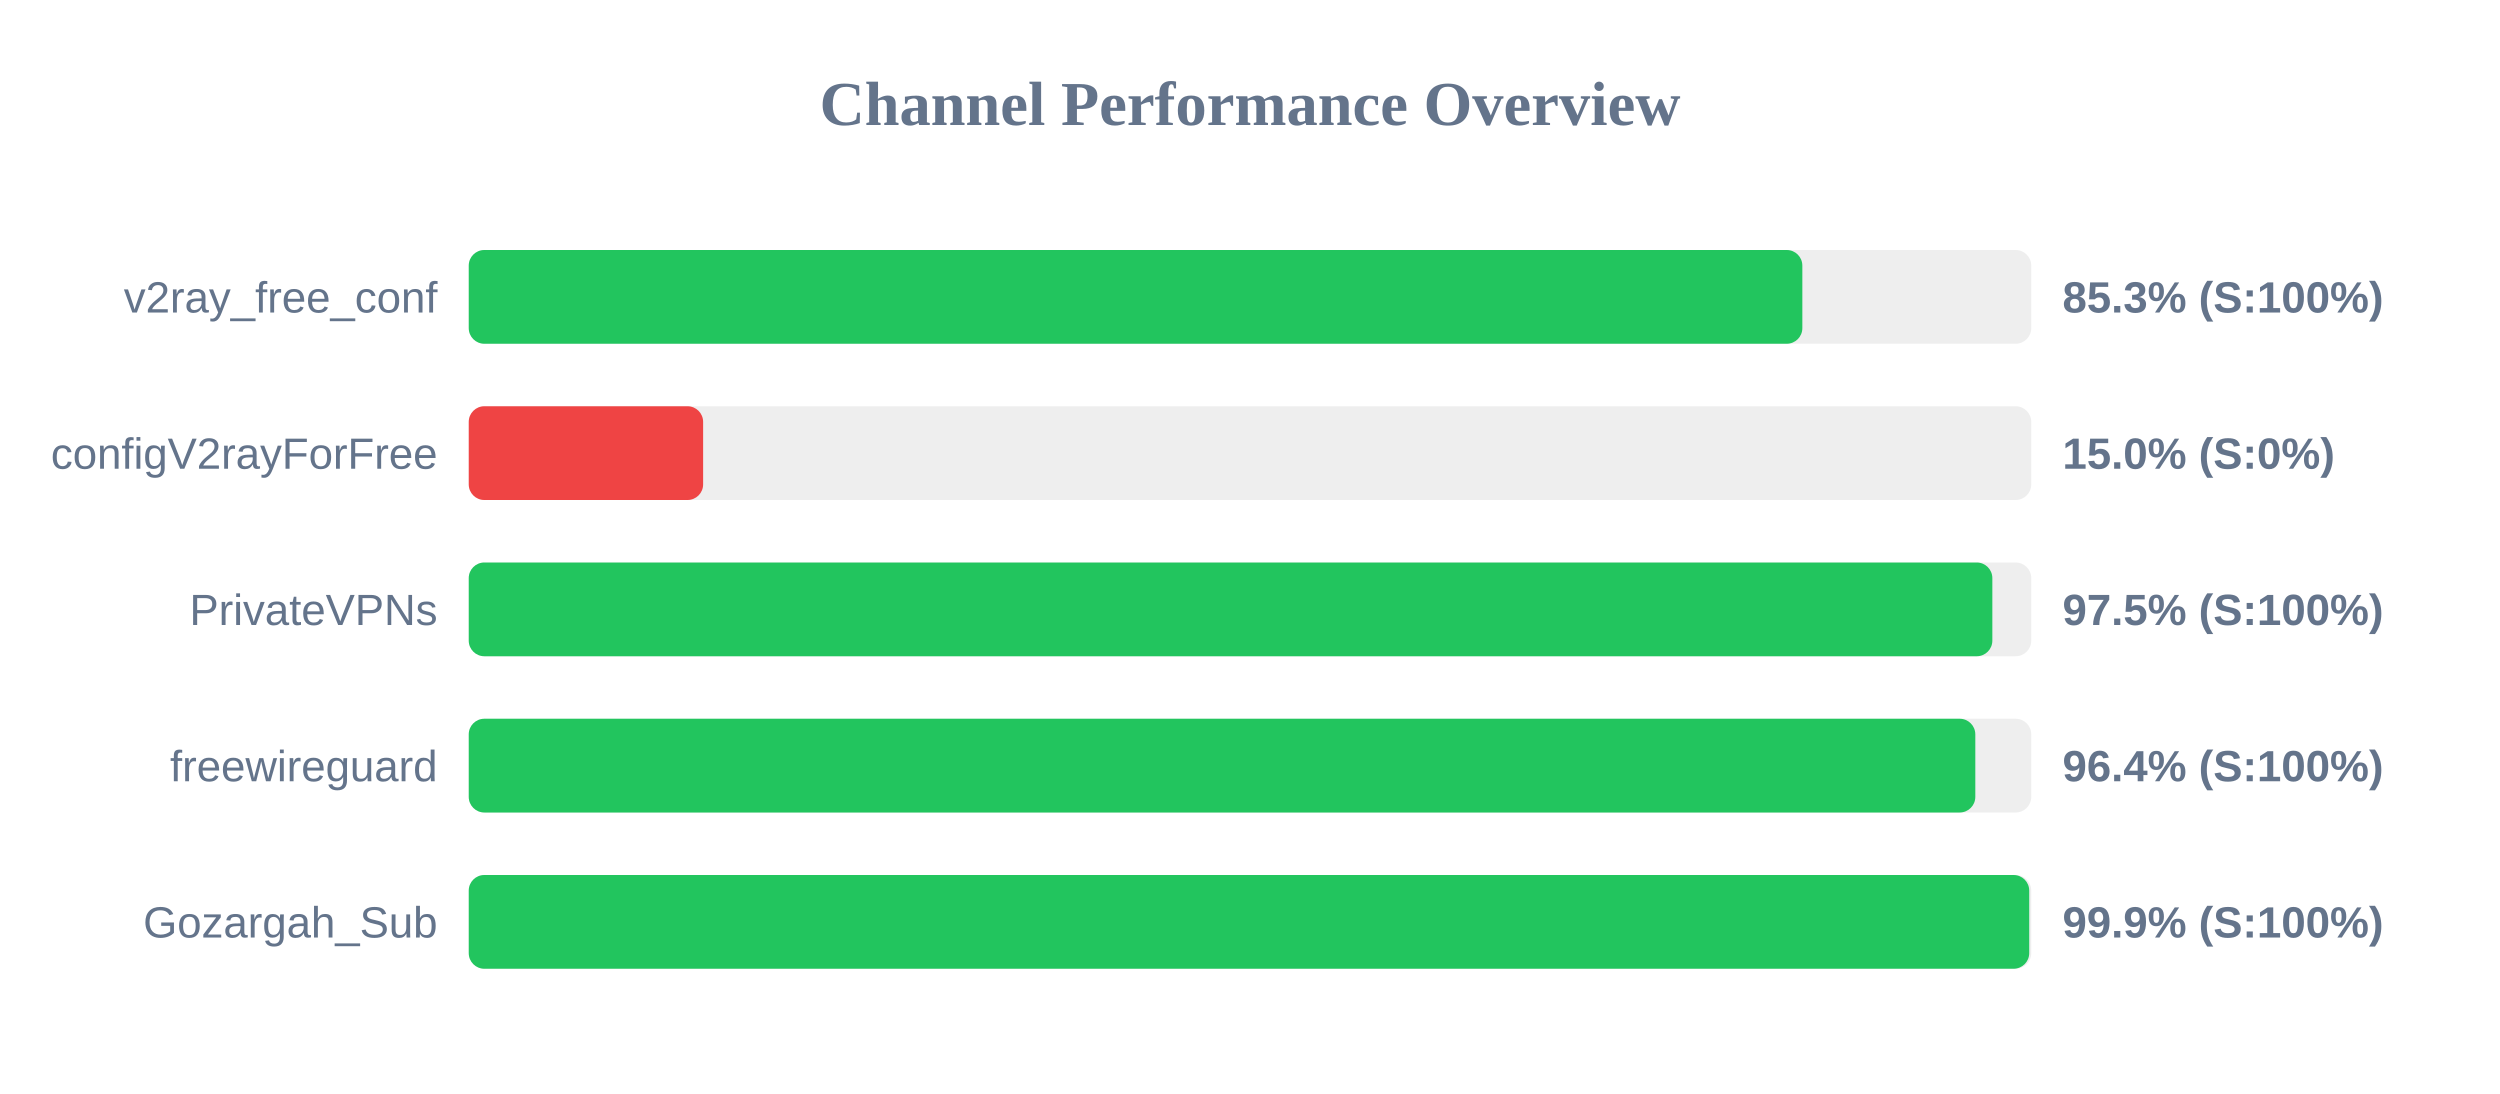
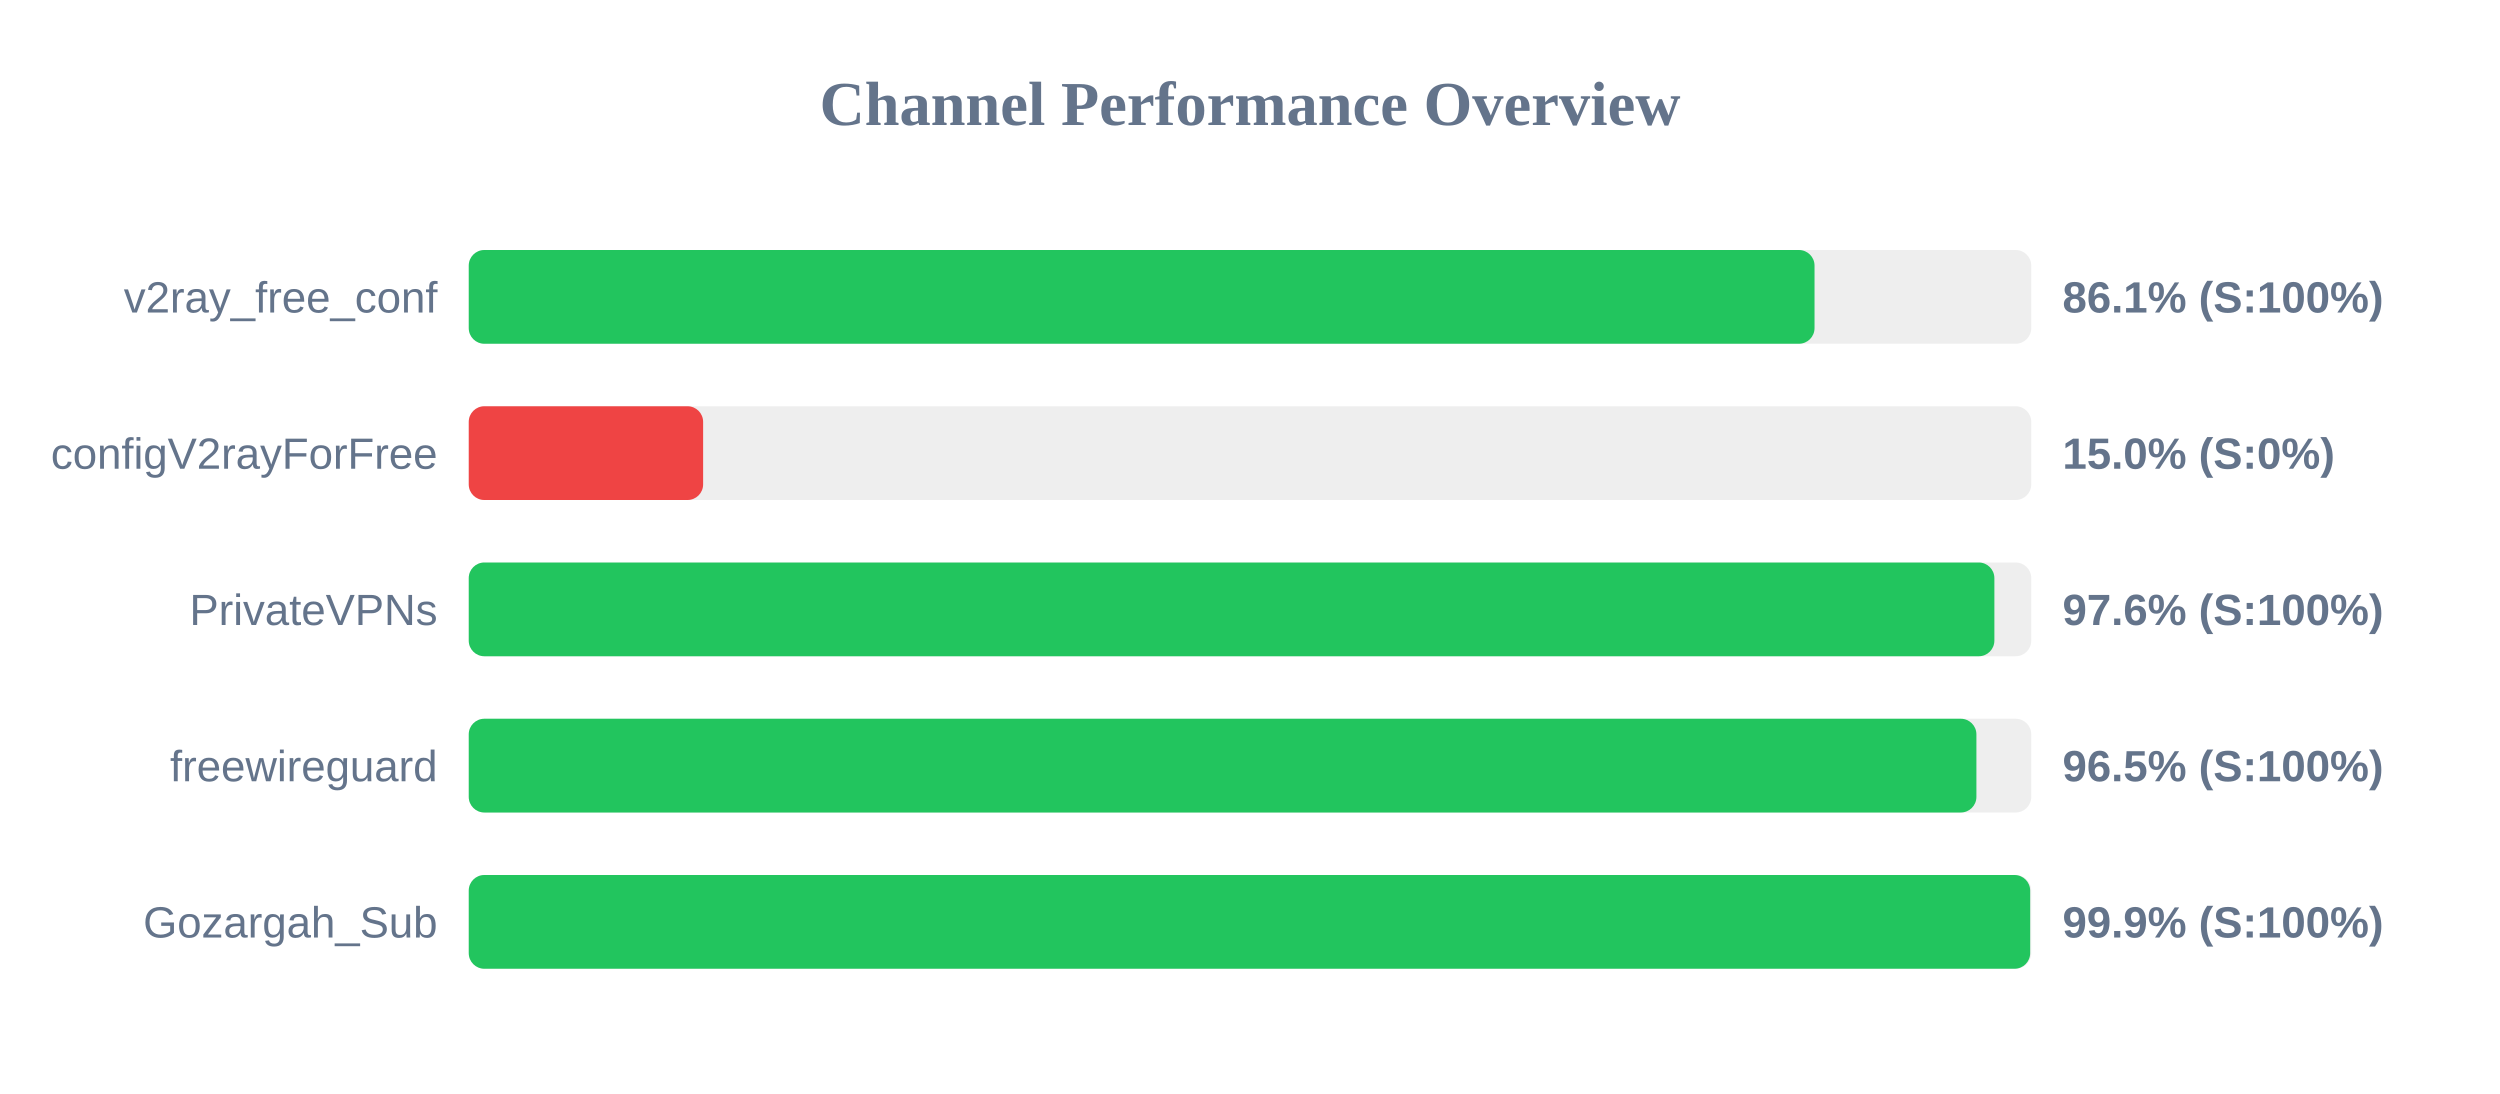
<svg xmlns="http://www.w3.org/2000/svg" width="800" height="350" version="1.1">
  <style>
        .row { font: 14px Arial; fill: #64748b; }
        .score { font: bold 14px Arial; fill: #64748b; }
    </style>
  <text x="400" y="40" text-anchor="middle" font-size="20px" font-weight="bold" fill="#64748b">Channel Performance Overview</text>
  <rect x="150" y="80" width="500" height="30" fill="#eee" rx="5" />
-   <rect x="150" y="80" width="426.75" height="30" fill="#22c55e" rx="5" />
+   <rect x="150" y="80" width="430.65" height="30" fill="#22c55e" rx="5" />
  <text x="140" y="100" text-anchor="end" class="row">v2ray_free_conf</text>
-   <text x="660" y="100" text-anchor="start" class="score">85.3% (S:100%)</text>
+   <text x="660" y="100" text-anchor="start" class="score">86.1% (S:100%)</text>
  <rect x="150" y="130" width="500" height="30" fill="#eee" rx="5" />
  <rect x="150" y="130" width="75.0" height="30" fill="#ef4444" rx="5" />
  <text x="140" y="150" text-anchor="end" class="row">configV2rayForFree</text>
  <text x="660" y="150" text-anchor="start" class="score">15.0% (S:0%)</text>
  <rect x="150" y="180" width="500" height="30" fill="#eee" rx="5" />
-   <rect x="150" y="180" width="487.55" height="30" fill="#22c55e" rx="5" />
+   <rect x="150" y="180" width="488.2" height="30" fill="#22c55e" rx="5" />
  <text x="140" y="200" text-anchor="end" class="row">PrivateVPNs</text>
-   <text x="660" y="200" text-anchor="start" class="score">97.5% (S:100%)</text>
+   <text x="660" y="200" text-anchor="start" class="score">97.6% (S:100%)</text>
  <rect x="150" y="230" width="500" height="30" fill="#eee" rx="5" />
-   <rect x="150" y="230" width="482.1" height="30" fill="#22c55e" rx="5" />
+   <rect x="150" y="230" width="482.45" height="30" fill="#22c55e" rx="5" />
  <text x="140" y="250" text-anchor="end" class="row">freewireguard</text>
-   <text x="660" y="250" text-anchor="start" class="score">96.4% (S:100%)</text>
+   <text x="660" y="250" text-anchor="start" class="score">96.5% (S:100%)</text>
  <rect x="150" y="280" width="500" height="30" fill="#eee" rx="5" />
-   <rect x="150" y="280" width="499.35" height="30" fill="#22c55e" rx="5" />
+   <rect x="150" y="280" width="499.65" height="30" fill="#22c55e" rx="5" />
  <text x="140" y="300" text-anchor="end" class="row">Gozargah_Sub</text>
  <text x="660" y="300" text-anchor="start" class="score">99.9% (S:100%)</text>
</svg>
